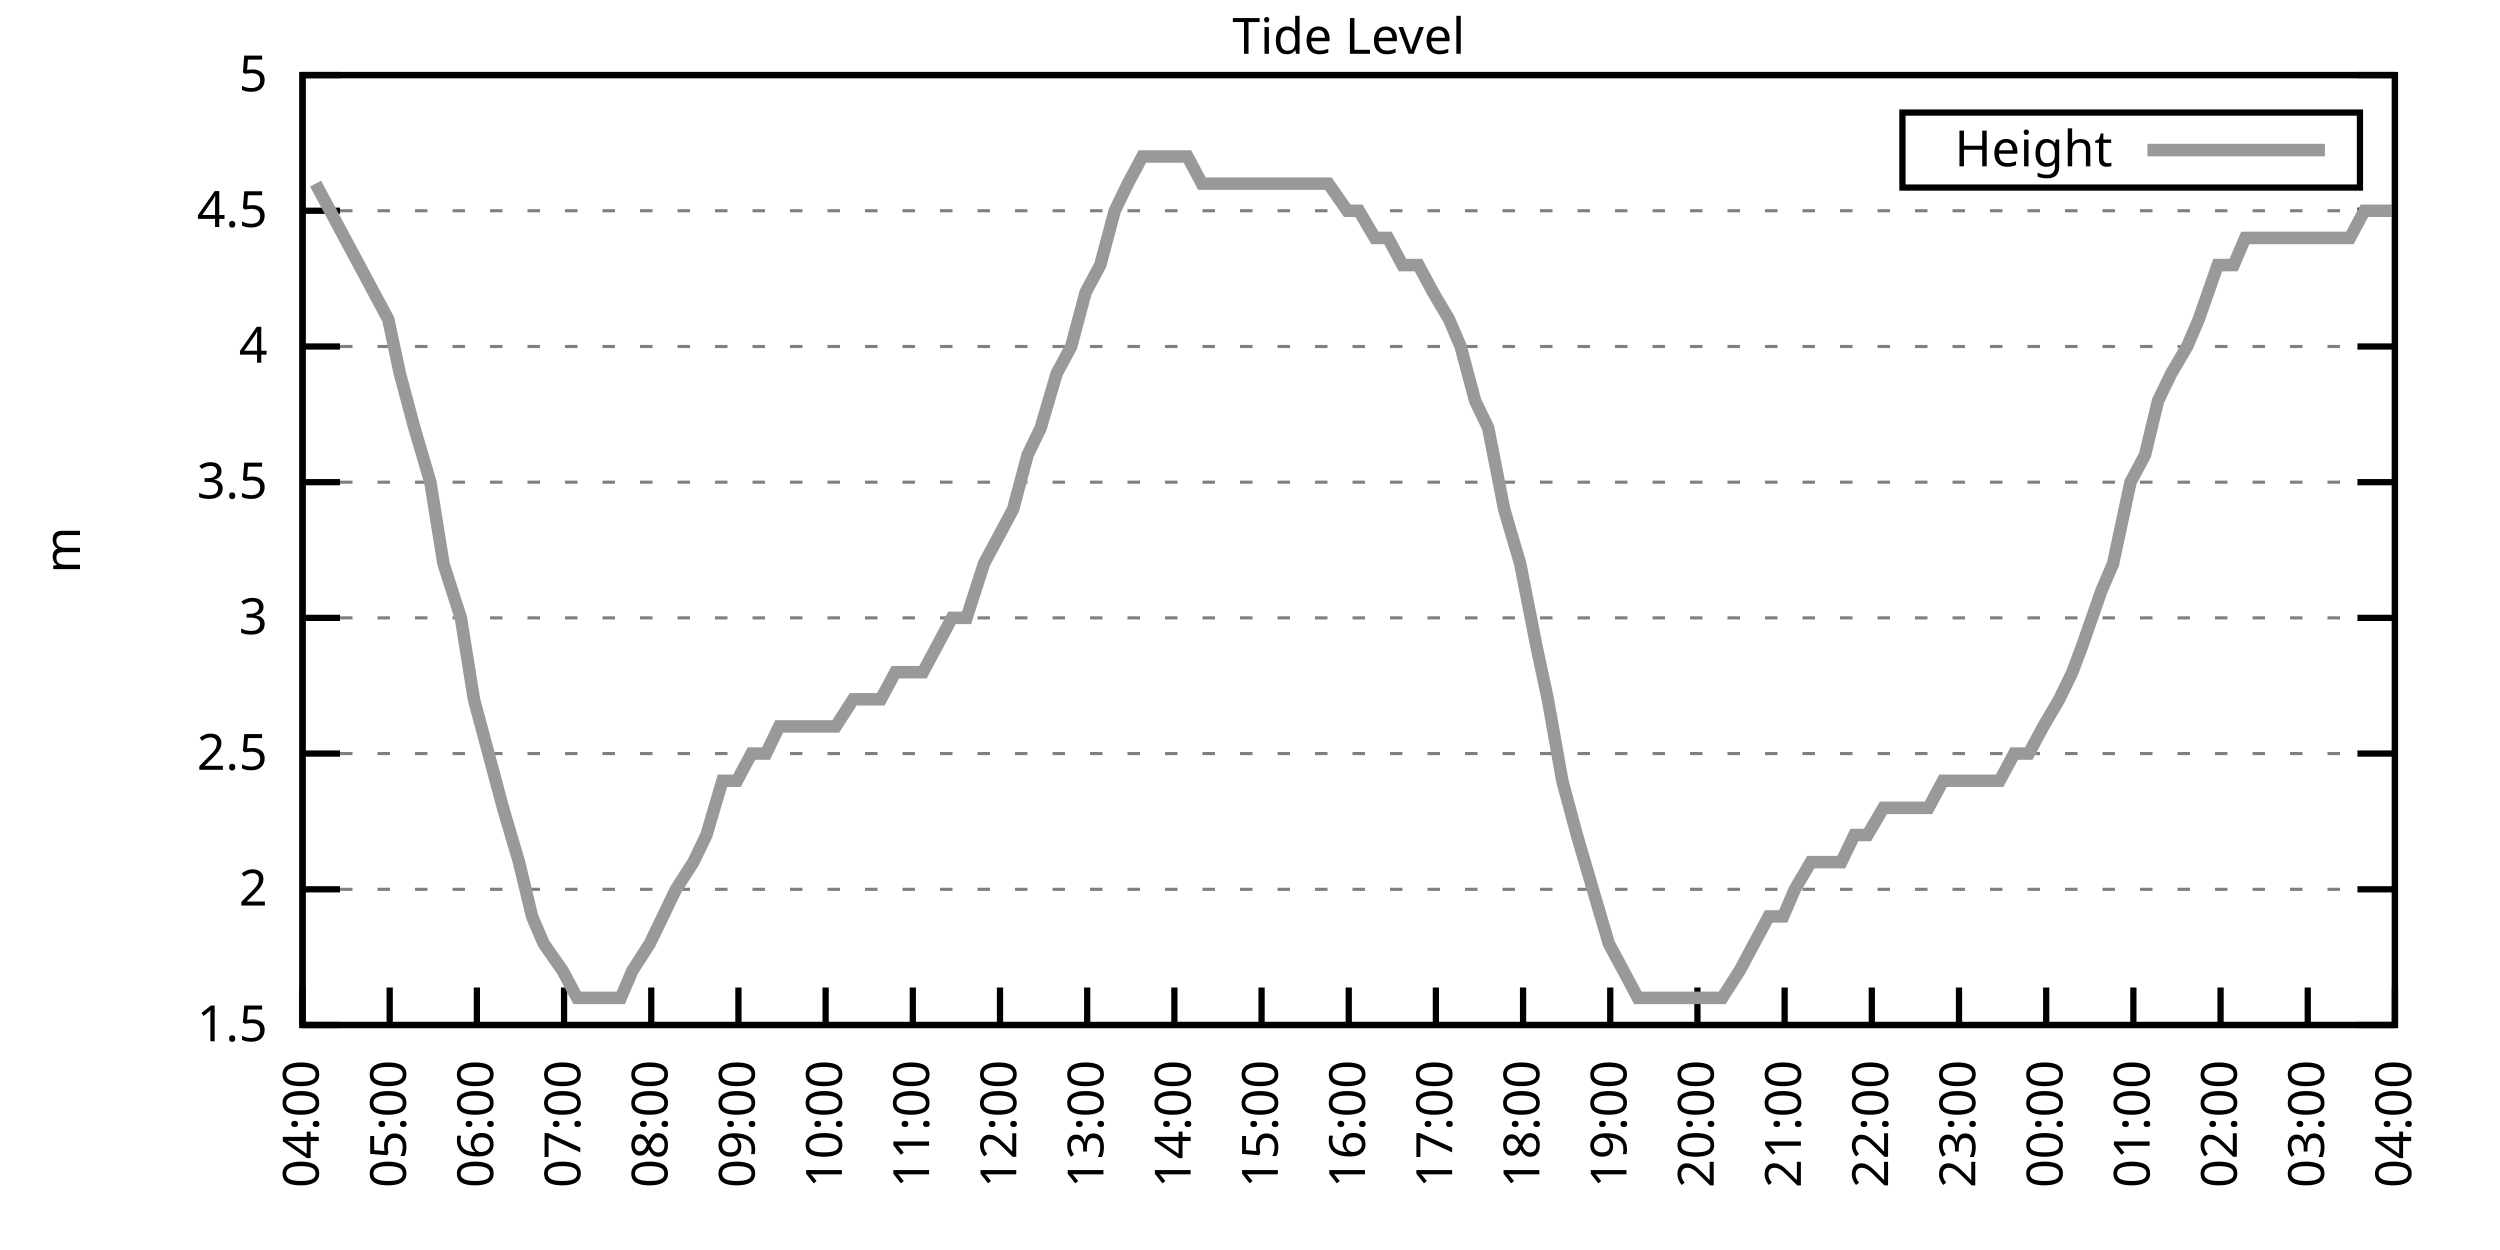
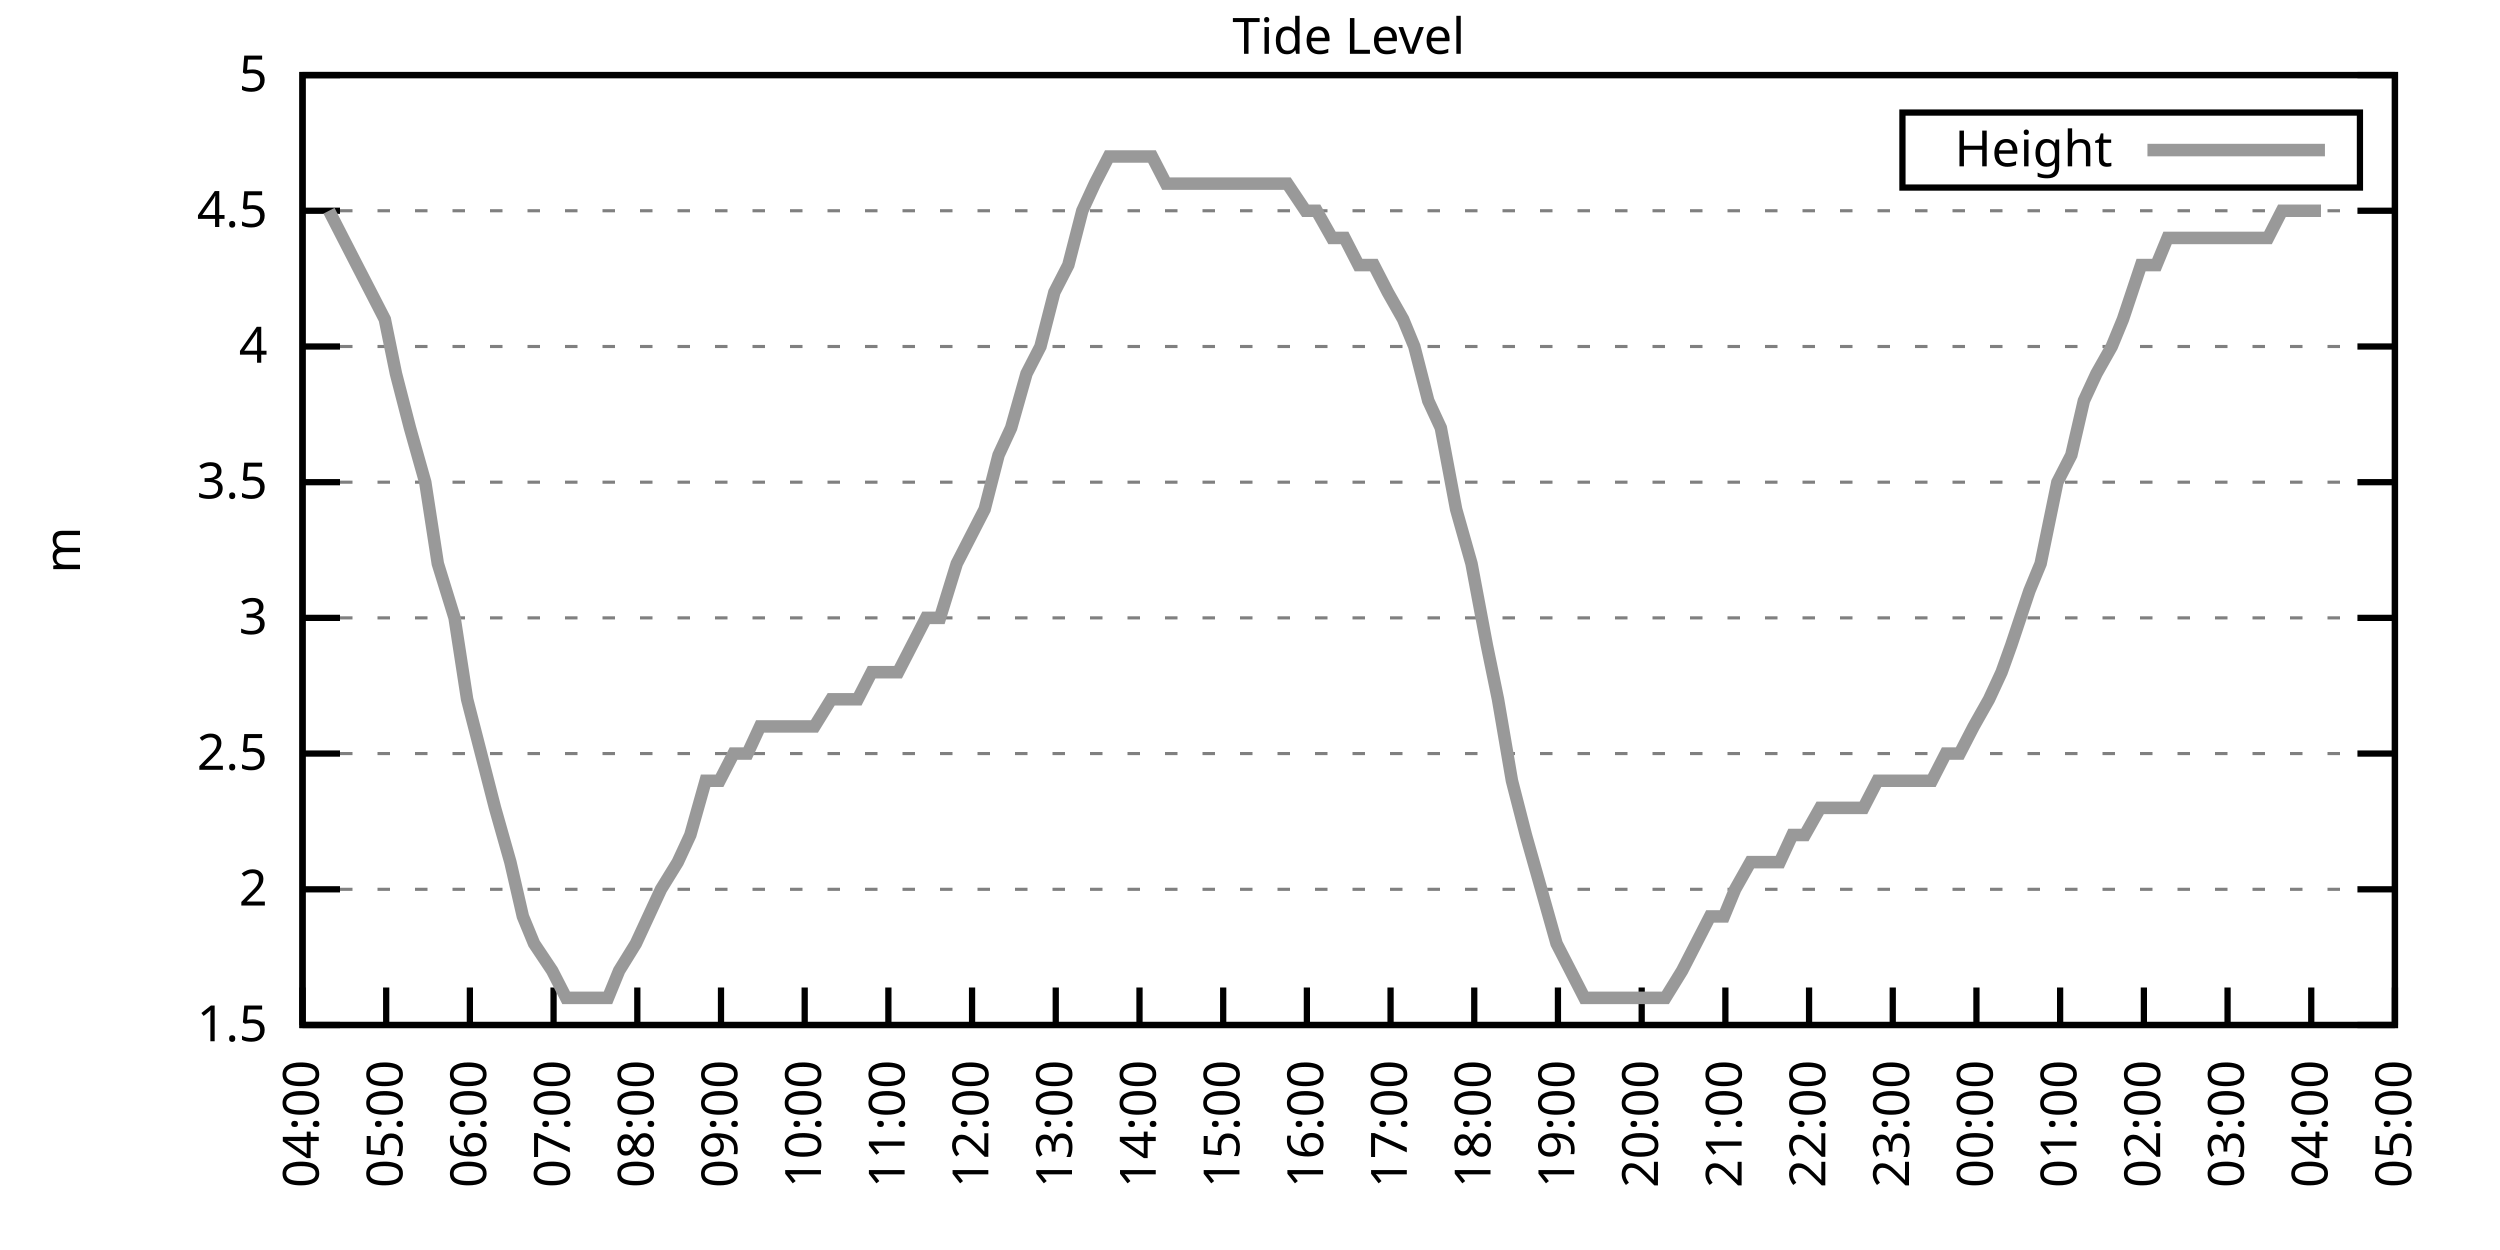
<svg xmlns="http://www.w3.org/2000/svg" xmlns:xlink="http://www.w3.org/1999/xlink" width="400" height="200" viewBox="0 0 400 200">
  <g id="gnuplot_canvas">
    <rect x="0" y="0" width="400" height="200" fill="none" />
    <defs>
      <circle id="gpDot" r="0.5" stroke-width="0.5" stroke="currentColor" />
      <path id="gpPt0" stroke-width="0.333" stroke="currentColor" d="M-1,0 h2 M0,-1 v2" />
      <path id="gpPt1" stroke-width="0.333" stroke="currentColor" d="M-1,-1 L1,1 M1,-1 L-1,1" />
      <path id="gpPt2" stroke-width="0.333" stroke="currentColor" d="M-1,0 L1,0 M0,-1 L0,1 M-1,-1 L1,1 M-1,1 L1,-1" />
      <rect id="gpPt3" stroke-width="0.333" stroke="currentColor" x="-1" y="-1" width="2" height="2" />
      <rect id="gpPt4" stroke-width="0.333" stroke="currentColor" fill="currentColor" x="-1" y="-1" width="2" height="2" />
      <circle id="gpPt5" stroke-width="0.333" stroke="currentColor" cx="0" cy="0" r="1" />
      <use xlink:href="#gpPt5" id="gpPt6" fill="currentColor" stroke="none" />
      <path id="gpPt7" stroke-width="0.333" stroke="currentColor" d="M0,-1.33 L-1.33,0.67 L1.33,0.67 z" />
      <use xlink:href="#gpPt7" id="gpPt8" fill="currentColor" stroke="none" />
      <use xlink:href="#gpPt7" id="gpPt9" stroke="currentColor" transform="rotate(180)" />
      <use xlink:href="#gpPt9" id="gpPt10" fill="currentColor" stroke="none" />
      <use xlink:href="#gpPt3" id="gpPt11" stroke="currentColor" transform="rotate(45)" />
      <use xlink:href="#gpPt11" id="gpPt12" fill="currentColor" stroke="none" />
      <path id="gpPt13" stroke-width="0.333" stroke="currentColor" d="M0,1.330 L1.265,0.411 L0.782,-1.067 L-0.782,-1.076 L-1.265,0.411 z" />
      <use xlink:href="#gpPt13" id="gpPt14" fill="currentColor" stroke="none" />
      <filter id="textbox" filterUnits="objectBoundingBox" x="0" y="0" height="1" width="1">
        <feFlood flood-color="white" flood-opacity="1" result="bgnd" />
        <feComposite in="SourceGraphic" in2="bgnd" operator="atop" />
      </filter>
      <filter id="greybox" filterUnits="objectBoundingBox" x="0" y="0" height="1" width="1">
        <feFlood flood-color="lightgrey" flood-opacity="1" result="grey" />
        <feComposite in="SourceGraphic" in2="grey" operator="atop" />
      </filter>
    </defs>
    <g fill="none" color="white" stroke="currentColor" stroke-width="1.00" stroke-linecap="butt" stroke-linejoin="miter">
</g>
    <g fill="none" color="black" stroke="currentColor" stroke-width="1.00" stroke-linecap="butt" stroke-linejoin="miter">
      <g stroke="none" shape-rendering="crispEdges">
        <polygon fill="rgb(255, 255, 255)" points="48.40,164.00 383.18,164.00 383.18,12.02 48.40,12.02 " />
      </g>
    </g>
    <g fill="none" color="black" stroke="currentColor" stroke-width="1.00" stroke-linecap="butt" stroke-linejoin="miter">
</g>
    <g fill="none" color="black" stroke="black" stroke-width="0.50" stroke-linecap="butt" stroke-linejoin="miter">
</g>
    <g fill="none" color="gray" stroke="currentColor" stroke-width="0.50" stroke-linecap="butt" stroke-linejoin="miter">
      <path stroke="gray" stroke-dasharray="2,4" class="gridline" d="M48.40,164.00 L383.19,164.00  " />
    </g>
    <g fill="none" color="gray" stroke="gray" stroke-width="1.00" stroke-linecap="butt" stroke-linejoin="miter">
</g>
    <g fill="none" color="black" stroke="currentColor" stroke-width="1.00" stroke-linecap="butt" stroke-linejoin="miter">
      <path stroke="black" d="M48.40,164.00 L54.40,164.00 M383.19,164.00 L377.19,164.00  " />
      <g transform="translate(42.80,166.60)" stroke="none" fill="black" font-family="Sans" font-size="8.00" text-anchor="end">
        <text>
          <tspan font-family="Sans"> 1.5</tspan>
        </text>
      </g>
    </g>
    <g fill="none" color="black" stroke="currentColor" stroke-width="1.00" stroke-linecap="butt" stroke-linejoin="miter">
</g>
    <g fill="none" color="black" stroke="black" stroke-width="0.50" stroke-linecap="butt" stroke-linejoin="miter">
</g>
    <g fill="none" color="gray" stroke="currentColor" stroke-width="0.50" stroke-linecap="butt" stroke-linejoin="miter">
      <path stroke="gray" stroke-dasharray="2,4" class="gridline" d="M48.40,142.29 L383.19,142.29  " />
    </g>
    <g fill="none" color="gray" stroke="gray" stroke-width="1.00" stroke-linecap="butt" stroke-linejoin="miter">
</g>
    <g fill="none" color="black" stroke="currentColor" stroke-width="1.00" stroke-linecap="butt" stroke-linejoin="miter">
      <path stroke="black" d="M48.40,142.29 L54.40,142.29 M383.19,142.29 L377.19,142.29  " />
      <g transform="translate(42.80,144.89)" stroke="none" fill="black" font-family="Sans" font-size="8.00" text-anchor="end">
        <text>
          <tspan font-family="Sans"> 2</tspan>
        </text>
      </g>
    </g>
    <g fill="none" color="black" stroke="currentColor" stroke-width="1.00" stroke-linecap="butt" stroke-linejoin="miter">
</g>
    <g fill="none" color="black" stroke="black" stroke-width="0.50" stroke-linecap="butt" stroke-linejoin="miter">
</g>
    <g fill="none" color="gray" stroke="currentColor" stroke-width="0.50" stroke-linecap="butt" stroke-linejoin="miter">
      <path stroke="gray" stroke-dasharray="2,4" class="gridline" d="M48.40,120.57 L383.19,120.57  " />
    </g>
    <g fill="none" color="gray" stroke="gray" stroke-width="1.00" stroke-linecap="butt" stroke-linejoin="miter">
</g>
    <g fill="none" color="black" stroke="currentColor" stroke-width="1.00" stroke-linecap="butt" stroke-linejoin="miter">
      <path stroke="black" d="M48.40,120.57 L54.40,120.57 M383.19,120.57 L377.19,120.57  " />
      <g transform="translate(42.80,123.17)" stroke="none" fill="black" font-family="Sans" font-size="8.00" text-anchor="end">
        <text>
          <tspan font-family="Sans"> 2.5</tspan>
        </text>
      </g>
    </g>
    <g fill="none" color="black" stroke="currentColor" stroke-width="1.00" stroke-linecap="butt" stroke-linejoin="miter">
</g>
    <g fill="none" color="black" stroke="black" stroke-width="0.50" stroke-linecap="butt" stroke-linejoin="miter">
</g>
    <g fill="none" color="gray" stroke="currentColor" stroke-width="0.50" stroke-linecap="butt" stroke-linejoin="miter">
      <path stroke="gray" stroke-dasharray="2,4" class="gridline" d="M48.40,98.86 L383.19,98.86  " />
    </g>
    <g fill="none" color="gray" stroke="gray" stroke-width="1.00" stroke-linecap="butt" stroke-linejoin="miter">
</g>
    <g fill="none" color="black" stroke="currentColor" stroke-width="1.00" stroke-linecap="butt" stroke-linejoin="miter">
      <path stroke="black" d="M48.40,98.86 L54.40,98.86 M383.19,98.86 L377.19,98.86  " />
      <g transform="translate(42.80,101.46)" stroke="none" fill="black" font-family="Sans" font-size="8.00" text-anchor="end">
        <text>
          <tspan font-family="Sans"> 3</tspan>
        </text>
      </g>
    </g>
    <g fill="none" color="black" stroke="currentColor" stroke-width="1.00" stroke-linecap="butt" stroke-linejoin="miter">
</g>
    <g fill="none" color="black" stroke="black" stroke-width="0.50" stroke-linecap="butt" stroke-linejoin="miter">
</g>
    <g fill="none" color="gray" stroke="currentColor" stroke-width="0.50" stroke-linecap="butt" stroke-linejoin="miter">
      <path stroke="gray" stroke-dasharray="2,4" class="gridline" d="M48.40,77.15 L383.19,77.15  " />
    </g>
    <g fill="none" color="gray" stroke="gray" stroke-width="1.00" stroke-linecap="butt" stroke-linejoin="miter">
</g>
    <g fill="none" color="black" stroke="currentColor" stroke-width="1.00" stroke-linecap="butt" stroke-linejoin="miter">
      <path stroke="black" d="M48.40,77.15 L54.40,77.15 M383.19,77.15 L377.19,77.15  " />
      <g transform="translate(42.80,79.75)" stroke="none" fill="black" font-family="Sans" font-size="8.00" text-anchor="end">
        <text>
          <tspan font-family="Sans"> 3.5</tspan>
        </text>
      </g>
    </g>
    <g fill="none" color="black" stroke="currentColor" stroke-width="1.00" stroke-linecap="butt" stroke-linejoin="miter">
</g>
    <g fill="none" color="black" stroke="black" stroke-width="0.50" stroke-linecap="butt" stroke-linejoin="miter">
</g>
    <g fill="none" color="gray" stroke="currentColor" stroke-width="0.50" stroke-linecap="butt" stroke-linejoin="miter">
      <path stroke="gray" stroke-dasharray="2,4" class="gridline" d="M48.40,55.44 L383.19,55.44  " />
    </g>
    <g fill="none" color="gray" stroke="gray" stroke-width="1.00" stroke-linecap="butt" stroke-linejoin="miter">
</g>
    <g fill="none" color="black" stroke="currentColor" stroke-width="1.00" stroke-linecap="butt" stroke-linejoin="miter">
      <path stroke="black" d="M48.40,55.44 L54.40,55.44 M383.19,55.44 L377.19,55.44  " />
      <g transform="translate(42.80,58.04)" stroke="none" fill="black" font-family="Sans" font-size="8.00" text-anchor="end">
        <text>
          <tspan font-family="Sans"> 4</tspan>
        </text>
      </g>
    </g>
    <g fill="none" color="black" stroke="currentColor" stroke-width="1.00" stroke-linecap="butt" stroke-linejoin="miter">
</g>
    <g fill="none" color="black" stroke="black" stroke-width="0.50" stroke-linecap="butt" stroke-linejoin="miter">
</g>
    <g fill="none" color="gray" stroke="currentColor" stroke-width="0.50" stroke-linecap="butt" stroke-linejoin="miter">
      <path stroke="gray" stroke-dasharray="2,4" class="gridline" d="M48.40,33.72 L383.19,33.72  " />
    </g>
    <g fill="none" color="gray" stroke="gray" stroke-width="1.00" stroke-linecap="butt" stroke-linejoin="miter">
</g>
    <g fill="none" color="black" stroke="currentColor" stroke-width="1.00" stroke-linecap="butt" stroke-linejoin="miter">
      <path stroke="black" d="M48.40,33.72 L54.40,33.72 M383.19,33.72 L377.19,33.72  " />
      <g transform="translate(42.80,36.32)" stroke="none" fill="black" font-family="Sans" font-size="8.00" text-anchor="end">
        <text>
          <tspan font-family="Sans"> 4.5</tspan>
        </text>
      </g>
    </g>
    <g fill="none" color="black" stroke="currentColor" stroke-width="1.00" stroke-linecap="butt" stroke-linejoin="miter">
</g>
    <g fill="none" color="black" stroke="black" stroke-width="0.50" stroke-linecap="butt" stroke-linejoin="miter">
</g>
    <g fill="none" color="gray" stroke="currentColor" stroke-width="0.50" stroke-linecap="butt" stroke-linejoin="miter">
      <path stroke="gray" stroke-dasharray="2,4" class="gridline" d="M48.40,12.01 L383.19,12.01  " />
    </g>
    <g fill="none" color="gray" stroke="gray" stroke-width="1.00" stroke-linecap="butt" stroke-linejoin="miter">
</g>
    <g fill="none" color="black" stroke="currentColor" stroke-width="1.00" stroke-linecap="butt" stroke-linejoin="miter">
      <path stroke="black" d="M48.40,12.01 L54.40,12.01 M383.19,12.01 L377.19,12.01  " />
      <g transform="translate(42.80,14.61)" stroke="none" fill="black" font-family="Sans" font-size="8.00" text-anchor="end">
        <text>
          <tspan font-family="Sans"> 5</tspan>
        </text>
      </g>
    </g>
    <g fill="none" color="black" stroke="currentColor" stroke-width="1.00" stroke-linecap="butt" stroke-linejoin="miter">
      <path stroke="black" d="M48.40,164.00 L48.40,158.00  " />
      <g transform="translate(51.00,169.60) rotate(270.00)" stroke="none" fill="black" font-family="Sans" font-size="8.00" text-anchor="end">
        <text>
          <tspan font-family="Sans">04:00</tspan>
        </text>
      </g>
    </g>
    <g fill="none" color="black" stroke="currentColor" stroke-width="1.00" stroke-linecap="butt" stroke-linejoin="miter">
-       <path stroke="black" d="M62.35,164.00 L62.35,158.00  " />
-       <g transform="translate(64.95,169.60) rotate(270.00)" stroke="none" fill="black" font-family="Sans" font-size="8.00" text-anchor="end">
+       <path stroke="black" d="M61.79,164.00 L61.79,158.00  " />
+       <g transform="translate(64.39,169.60) rotate(270.00)" stroke="none" fill="black" font-family="Sans" font-size="8.00" text-anchor="end">
        <text>
          <tspan font-family="Sans">05:00</tspan>
        </text>
      </g>
    </g>
    <g fill="none" color="black" stroke="currentColor" stroke-width="1.00" stroke-linecap="butt" stroke-linejoin="miter">
-       <path stroke="black" d="M76.30,164.00 L76.30,158.00  " />
-       <g transform="translate(78.90,169.60) rotate(270.00)" stroke="none" fill="black" font-family="Sans" font-size="8.00" text-anchor="end">
+       <path stroke="black" d="M75.18,164.00 L75.18,158.00  " />
+       <g transform="translate(77.78,169.60) rotate(270.00)" stroke="none" fill="black" font-family="Sans" font-size="8.00" text-anchor="end">
        <text>
          <tspan font-family="Sans">06:00</tspan>
        </text>
      </g>
    </g>
    <g fill="none" color="black" stroke="currentColor" stroke-width="1.00" stroke-linecap="butt" stroke-linejoin="miter">
-       <path stroke="black" d="M90.25,164.00 L90.25,158.00  " />
-       <g transform="translate(92.85,169.60) rotate(270.00)" stroke="none" fill="black" font-family="Sans" font-size="8.00" text-anchor="end">
+       <path stroke="black" d="M88.57,164.00 L88.57,158.00  " />
+       <g transform="translate(91.17,169.60) rotate(270.00)" stroke="none" fill="black" font-family="Sans" font-size="8.00" text-anchor="end">
        <text>
          <tspan font-family="Sans">07:00</tspan>
        </text>
      </g>
    </g>
    <g fill="none" color="black" stroke="currentColor" stroke-width="1.00" stroke-linecap="butt" stroke-linejoin="miter">
-       <path stroke="black" d="M104.20,164.00 L104.20,158.00  " />
-       <g transform="translate(106.80,169.60) rotate(270.00)" stroke="none" fill="black" font-family="Sans" font-size="8.00" text-anchor="end">
+       <path stroke="black" d="M101.97,164.00 L101.97,158.00  " />
+       <g transform="translate(104.57,169.60) rotate(270.00)" stroke="none" fill="black" font-family="Sans" font-size="8.00" text-anchor="end">
        <text>
          <tspan font-family="Sans">08:00</tspan>
        </text>
      </g>
    </g>
    <g fill="none" color="black" stroke="currentColor" stroke-width="1.00" stroke-linecap="butt" stroke-linejoin="miter">
-       <path stroke="black" d="M118.15,164.00 L118.15,158.00  " />
-       <g transform="translate(120.75,169.60) rotate(270.00)" stroke="none" fill="black" font-family="Sans" font-size="8.00" text-anchor="end">
+       <path stroke="black" d="M115.36,164.00 L115.36,158.00  " />
+       <g transform="translate(117.96,169.60) rotate(270.00)" stroke="none" fill="black" font-family="Sans" font-size="8.00" text-anchor="end">
        <text>
          <tspan font-family="Sans">09:00</tspan>
        </text>
      </g>
    </g>
    <g fill="none" color="black" stroke="currentColor" stroke-width="1.00" stroke-linecap="butt" stroke-linejoin="miter">
-       <path stroke="black" d="M132.10,164.00 L132.10,158.00  " />
-       <g transform="translate(134.70,169.60) rotate(270.00)" stroke="none" fill="black" font-family="Sans" font-size="8.00" text-anchor="end">
+       <path stroke="black" d="M128.75,164.00 L128.75,158.00  " />
+       <g transform="translate(131.35,169.60) rotate(270.00)" stroke="none" fill="black" font-family="Sans" font-size="8.00" text-anchor="end">
        <text>
          <tspan font-family="Sans">10:00</tspan>
        </text>
      </g>
    </g>
    <g fill="none" color="black" stroke="currentColor" stroke-width="1.00" stroke-linecap="butt" stroke-linejoin="miter">
-       <path stroke="black" d="M146.05,164.00 L146.05,158.00  " />
-       <g transform="translate(148.65,169.60) rotate(270.00)" stroke="none" fill="black" font-family="Sans" font-size="8.00" text-anchor="end">
+       <path stroke="black" d="M142.14,164.00 L142.14,158.00  " />
+       <g transform="translate(144.74,169.60) rotate(270.00)" stroke="none" fill="black" font-family="Sans" font-size="8.00" text-anchor="end">
        <text>
          <tspan font-family="Sans">11:00</tspan>
        </text>
      </g>
    </g>
    <g fill="none" color="black" stroke="currentColor" stroke-width="1.00" stroke-linecap="butt" stroke-linejoin="miter">
-       <path stroke="black" d="M160.00,164.00 L160.00,158.00  " />
-       <g transform="translate(162.60,169.60) rotate(270.00)" stroke="none" fill="black" font-family="Sans" font-size="8.00" text-anchor="end">
+       <path stroke="black" d="M155.53,164.00 L155.53,158.00  " />
+       <g transform="translate(158.13,169.60) rotate(270.00)" stroke="none" fill="black" font-family="Sans" font-size="8.00" text-anchor="end">
        <text>
          <tspan font-family="Sans">12:00</tspan>
        </text>
      </g>
    </g>
    <g fill="none" color="black" stroke="currentColor" stroke-width="1.00" stroke-linecap="butt" stroke-linejoin="miter">
-       <path stroke="black" d="M173.95,164.00 L173.95,158.00  " />
-       <g transform="translate(176.55,169.60) rotate(270.00)" stroke="none" fill="black" font-family="Sans" font-size="8.00" text-anchor="end">
+       <path stroke="black" d="M168.92,164.00 L168.92,158.00  " />
+       <g transform="translate(171.52,169.60) rotate(270.00)" stroke="none" fill="black" font-family="Sans" font-size="8.00" text-anchor="end">
        <text>
          <tspan font-family="Sans">13:00</tspan>
        </text>
      </g>
    </g>
    <g fill="none" color="black" stroke="currentColor" stroke-width="1.00" stroke-linecap="butt" stroke-linejoin="miter">
-       <path stroke="black" d="M187.90,164.00 L187.90,158.00  " />
-       <g transform="translate(190.50,169.60) rotate(270.00)" stroke="none" fill="black" font-family="Sans" font-size="8.00" text-anchor="end">
+       <path stroke="black" d="M182.32,164.00 L182.32,158.00  " />
+       <g transform="translate(184.92,169.60) rotate(270.00)" stroke="none" fill="black" font-family="Sans" font-size="8.00" text-anchor="end">
        <text>
          <tspan font-family="Sans">14:00</tspan>
        </text>
      </g>
    </g>
    <g fill="none" color="black" stroke="currentColor" stroke-width="1.00" stroke-linecap="butt" stroke-linejoin="miter">
-       <path stroke="black" d="M201.85,164.00 L201.85,158.00  " />
-       <g transform="translate(204.45,169.60) rotate(270.00)" stroke="none" fill="black" font-family="Sans" font-size="8.00" text-anchor="end">
+       <path stroke="black" d="M195.71,164.00 L195.71,158.00  " />
+       <g transform="translate(198.31,169.60) rotate(270.00)" stroke="none" fill="black" font-family="Sans" font-size="8.00" text-anchor="end">
        <text>
          <tspan font-family="Sans">15:00</tspan>
        </text>
      </g>
    </g>
    <g fill="none" color="black" stroke="currentColor" stroke-width="1.00" stroke-linecap="butt" stroke-linejoin="miter">
-       <path stroke="black" d="M215.80,164.00 L215.80,158.00  " />
-       <g transform="translate(218.40,169.60) rotate(270.00)" stroke="none" fill="black" font-family="Sans" font-size="8.00" text-anchor="end">
+       <path stroke="black" d="M209.10,164.00 L209.10,158.00  " />
+       <g transform="translate(211.70,169.60) rotate(270.00)" stroke="none" fill="black" font-family="Sans" font-size="8.00" text-anchor="end">
        <text>
          <tspan font-family="Sans">16:00</tspan>
        </text>
      </g>
    </g>
    <g fill="none" color="black" stroke="currentColor" stroke-width="1.00" stroke-linecap="butt" stroke-linejoin="miter">
-       <path stroke="black" d="M229.74,164.00 L229.74,158.00  " />
-       <g transform="translate(232.34,169.60) rotate(270.00)" stroke="none" fill="black" font-family="Sans" font-size="8.00" text-anchor="end">
+       <path stroke="black" d="M222.49,164.00 L222.49,158.00  " />
+       <g transform="translate(225.09,169.60) rotate(270.00)" stroke="none" fill="black" font-family="Sans" font-size="8.00" text-anchor="end">
        <text>
          <tspan font-family="Sans">17:00</tspan>
        </text>
      </g>
    </g>
    <g fill="none" color="black" stroke="currentColor" stroke-width="1.00" stroke-linecap="butt" stroke-linejoin="miter">
-       <path stroke="black" d="M243.69,164.00 L243.69,158.00  " />
-       <g transform="translate(246.29,169.60) rotate(270.00)" stroke="none" fill="black" font-family="Sans" font-size="8.00" text-anchor="end">
+       <path stroke="black" d="M235.88,164.00 L235.88,158.00  " />
+       <g transform="translate(238.48,169.60) rotate(270.00)" stroke="none" fill="black" font-family="Sans" font-size="8.00" text-anchor="end">
        <text>
          <tspan font-family="Sans">18:00</tspan>
        </text>
      </g>
    </g>
    <g fill="none" color="black" stroke="currentColor" stroke-width="1.00" stroke-linecap="butt" stroke-linejoin="miter">
-       <path stroke="black" d="M257.64,164.00 L257.64,158.00  " />
-       <g transform="translate(260.24,169.60) rotate(270.00)" stroke="none" fill="black" font-family="Sans" font-size="8.00" text-anchor="end">
+       <path stroke="black" d="M249.27,164.00 L249.27,158.00  " />
+       <g transform="translate(251.87,169.60) rotate(270.00)" stroke="none" fill="black" font-family="Sans" font-size="8.00" text-anchor="end">
        <text>
          <tspan font-family="Sans">19:00</tspan>
        </text>
      </g>
    </g>
    <g fill="none" color="black" stroke="currentColor" stroke-width="1.00" stroke-linecap="butt" stroke-linejoin="miter">
-       <path stroke="black" d="M271.59,164.00 L271.59,158.00  " />
-       <g transform="translate(274.19,169.60) rotate(270.00)" stroke="none" fill="black" font-family="Sans" font-size="8.00" text-anchor="end">
+       <path stroke="black" d="M262.67,164.00 L262.67,158.00  " />
+       <g transform="translate(265.27,169.60) rotate(270.00)" stroke="none" fill="black" font-family="Sans" font-size="8.00" text-anchor="end">
        <text>
          <tspan font-family="Sans">20:00</tspan>
        </text>
      </g>
    </g>
    <g fill="none" color="black" stroke="currentColor" stroke-width="1.00" stroke-linecap="butt" stroke-linejoin="miter">
-       <path stroke="black" d="M285.54,164.00 L285.54,158.00  " />
-       <g transform="translate(288.14,169.60) rotate(270.00)" stroke="none" fill="black" font-family="Sans" font-size="8.00" text-anchor="end">
+       <path stroke="black" d="M276.06,164.00 L276.06,158.00  " />
+       <g transform="translate(278.66,169.60) rotate(270.00)" stroke="none" fill="black" font-family="Sans" font-size="8.00" text-anchor="end">
        <text>
          <tspan font-family="Sans">21:00</tspan>
        </text>
      </g>
    </g>
    <g fill="none" color="black" stroke="currentColor" stroke-width="1.00" stroke-linecap="butt" stroke-linejoin="miter">
-       <path stroke="black" d="M299.49,164.00 L299.49,158.00  " />
-       <g transform="translate(302.09,169.60) rotate(270.00)" stroke="none" fill="black" font-family="Sans" font-size="8.00" text-anchor="end">
+       <path stroke="black" d="M289.45,164.00 L289.45,158.00  " />
+       <g transform="translate(292.05,169.60) rotate(270.00)" stroke="none" fill="black" font-family="Sans" font-size="8.00" text-anchor="end">
        <text>
          <tspan font-family="Sans">22:00</tspan>
        </text>
      </g>
    </g>
    <g fill="none" color="black" stroke="currentColor" stroke-width="1.00" stroke-linecap="butt" stroke-linejoin="miter">
-       <path stroke="black" d="M313.44,164.00 L313.44,158.00  " />
-       <g transform="translate(316.04,169.60) rotate(270.00)" stroke="none" fill="black" font-family="Sans" font-size="8.00" text-anchor="end">
+       <path stroke="black" d="M302.84,164.00 L302.84,158.00  " />
+       <g transform="translate(305.44,169.60) rotate(270.00)" stroke="none" fill="black" font-family="Sans" font-size="8.00" text-anchor="end">
        <text>
          <tspan font-family="Sans">23:00</tspan>
        </text>
      </g>
    </g>
    <g fill="none" color="black" stroke="currentColor" stroke-width="1.00" stroke-linecap="butt" stroke-linejoin="miter">
-       <path stroke="black" d="M327.39,164.00 L327.39,158.00  " />
-       <g transform="translate(329.99,169.60) rotate(270.00)" stroke="none" fill="black" font-family="Sans" font-size="8.00" text-anchor="end">
+       <path stroke="black" d="M316.23,164.00 L316.23,158.00  " />
+       <g transform="translate(318.83,169.60) rotate(270.00)" stroke="none" fill="black" font-family="Sans" font-size="8.00" text-anchor="end">
        <text>
          <tspan font-family="Sans">00:00</tspan>
        </text>
      </g>
    </g>
    <g fill="none" color="black" stroke="currentColor" stroke-width="1.00" stroke-linecap="butt" stroke-linejoin="miter">
-       <path stroke="black" d="M341.34,164.00 L341.34,158.00  " />
-       <g transform="translate(343.94,169.60) rotate(270.00)" stroke="none" fill="black" font-family="Sans" font-size="8.00" text-anchor="end">
+       <path stroke="black" d="M329.62,164.00 L329.62,158.00  " />
+       <g transform="translate(332.22,169.60) rotate(270.00)" stroke="none" fill="black" font-family="Sans" font-size="8.00" text-anchor="end">
        <text>
          <tspan font-family="Sans">01:00</tspan>
        </text>
      </g>
    </g>
    <g fill="none" color="black" stroke="currentColor" stroke-width="1.00" stroke-linecap="butt" stroke-linejoin="miter">
-       <path stroke="black" d="M355.29,164.00 L355.29,158.00  " />
-       <g transform="translate(357.89,169.60) rotate(270.00)" stroke="none" fill="black" font-family="Sans" font-size="8.00" text-anchor="end">
+       <path stroke="black" d="M343.02,164.00 L343.02,158.00  " />
+       <g transform="translate(345.62,169.60) rotate(270.00)" stroke="none" fill="black" font-family="Sans" font-size="8.00" text-anchor="end">
        <text>
          <tspan font-family="Sans">02:00</tspan>
        </text>
      </g>
    </g>
    <g fill="none" color="black" stroke="currentColor" stroke-width="1.00" stroke-linecap="butt" stroke-linejoin="miter">
-       <path stroke="black" d="M369.24,164.00 L369.24,158.00  " />
-       <g transform="translate(371.84,169.60) rotate(270.00)" stroke="none" fill="black" font-family="Sans" font-size="8.00" text-anchor="end">
+       <path stroke="black" d="M356.41,164.00 L356.41,158.00  " />
+       <g transform="translate(359.01,169.60) rotate(270.00)" stroke="none" fill="black" font-family="Sans" font-size="8.00" text-anchor="end">
        <text>
          <tspan font-family="Sans">03:00</tspan>
+         </text>
+       </g>
+     </g>
+     <g fill="none" color="black" stroke="currentColor" stroke-width="1.00" stroke-linecap="butt" stroke-linejoin="miter">
+       <path stroke="black" d="M369.80,164.00 L369.80,158.00  " />
+       <g transform="translate(372.40,169.60) rotate(270.00)" stroke="none" fill="black" font-family="Sans" font-size="8.00" text-anchor="end">
+         <text>
+           <tspan font-family="Sans">04:00</tspan>
        </text>
      </g>
    </g>
    <g fill="none" color="black" stroke="currentColor" stroke-width="1.00" stroke-linecap="butt" stroke-linejoin="miter">
      <path stroke="black" d="M383.19,164.00 L383.19,158.00  " />
      <g transform="translate(385.79,169.60) rotate(270.00)" stroke="none" fill="black" font-family="Sans" font-size="8.00" text-anchor="end">
        <text>
-           <tspan font-family="Sans">04:00</tspan>
+           <tspan font-family="Sans">05:00</tspan>
        </text>
      </g>
    </g>
    <g fill="none" color="black" stroke="currentColor" stroke-width="1.00" stroke-linecap="butt" stroke-linejoin="miter">
</g>
    <g fill="none" color="black" stroke="currentColor" stroke-width="1.00" stroke-linecap="butt" stroke-linejoin="miter">
      <path stroke="black" d="M48.40,12.01 L48.40,164.00 L383.19,164.00 L383.19,12.01 L48.40,12.01 Z  " />
    </g>
    <g fill="none" color="black" stroke="currentColor" stroke-width="1.00" stroke-linecap="butt" stroke-linejoin="miter">
</g>
    <g fill="none" color="black" stroke="currentColor" stroke-width="1.00" stroke-linecap="butt" stroke-linejoin="miter">
      <path stroke="black" d="M304.39,30.01 L304.39,18.01 L377.59,18.01 L377.59,30.01 L304.39,30.01 Z  " />
    </g>
    <g id="Tide_level_plot_1">
      <g fill="none" color="white" stroke="black" stroke-width="2.00" stroke-linecap="butt" stroke-linejoin="miter">
</g>
      <g fill="none" color="black" stroke="currentColor" stroke-width="2.00" stroke-linecap="butt" stroke-linejoin="miter">
        <g transform="translate(337.99,26.61)" stroke="none" fill="black" font-family="Sans" font-size="8.00" text-anchor="end">
          <text>
            <tspan font-family="Sans">Height</tspan>
          </text>
        </g>
      </g>
      <g fill="none" color="black" stroke="currentColor" stroke-width="2.00" stroke-linecap="butt" stroke-linejoin="miter">
-         <path stroke="rgb(153, 153, 153)" d="M343.59,24.01 L371.99,24.01 M50.49,29.38 L52.82,33.72 L55.14,38.07 L57.47,42.41 L59.79,46.75 L62.12,51.09   L63.98,59.78 L66.30,68.46 L68.86,77.15 L70.95,90.18 L73.74,98.86 L75.83,111.89 L78.16,120.57 L80.48,129.26   L83.04,137.94 L85.13,146.63 L86.99,150.97 L90.02,155.31 L92.34,159.66 L94.20,159.66 L96.76,159.66 L99.32,159.66   L101.18,155.31 L103.97,150.97 L106.06,146.63 L108.15,142.29 L110.94,137.94 L113.03,133.60 L115.59,124.92 L117.92,124.92   L120.24,120.57 L122.57,120.57 L124.66,116.23 L126.98,116.23 L129.54,116.23 L131.87,116.23 L133.72,116.23 L136.51,111.89   L138.61,111.89 L140.93,111.89 L143.26,107.55 L144.88,107.55 L147.67,107.55 L150.00,103.20 L152.32,98.86 L154.65,98.86   L157.44,90.18 L162.09,81.49 L164.41,72.81 L166.51,68.46 L169.06,59.78 L171.39,55.44 L173.71,46.75 L176.04,42.41   L178.36,33.72 L180.46,29.38 L182.78,25.04 L184.87,25.04 L187.66,25.04 L189.99,25.04 L192.31,29.38 L194.41,29.38   L196.50,29.38 L198.82,29.38 L201.61,29.38 L203.94,29.38 L206.26,29.38 L208.36,29.38 L210.91,29.38 L212.54,29.38   L215.56,33.72 L217.42,33.72 L219.98,38.07 L222.07,38.07 L224.40,42.41 L226.95,42.41 L229.28,46.75 L231.84,51.09   L233.70,55.44 L236.02,64.12 L238.11,68.46 L240.67,81.49 L243.23,90.18 L245.79,103.20 L247.65,111.89 L249.97,124.92   L252.30,133.60 L254.85,142.29 L257.41,150.97 L259.74,155.31 L262.06,159.66 L264.15,159.66 L266.48,159.66 L268.80,159.66   L271.13,159.66 L273.22,159.66 L275.55,159.66 L278.34,155.31 L280.66,150.97 L282.99,146.63 L285.31,146.63 L287.17,142.29   L289.73,137.94 L292.05,137.94 L294.61,137.94 L296.70,133.60 L298.80,133.60 L301.35,129.26 L303.91,129.26 L306.23,129.26   L308.56,129.26 L310.88,124.92 L312.98,124.92 L315.53,124.92 L317.39,124.92 L319.95,124.92 L322.28,120.57 L324.60,120.57   L326.93,116.23 L329.48,111.89 L331.58,107.55 L333.20,103.20 L336.23,94.52 L338.09,90.18 L340.88,77.15 L343.20,72.81   L345.29,64.12 L347.39,59.78 L349.94,55.44 L351.80,51.09 L354.83,42.41 L357.38,42.41 L359.24,38.07 L361.10,38.07   L363.89,38.07 L366.68,38.07 L368.31,38.07 L370.87,38.07 L373.66,38.07 L375.98,38.07 L378.31,33.72 L380.63,33.72   L382.73,33.72  " />
+         <path stroke="rgb(153, 153, 153)" d="M343.59,24.01 L371.99,24.01 M52.64,33.72 L54.87,38.07 L57.10,42.41 L59.34,46.75 L61.57,51.09 L63.35,59.78   L65.59,68.46 L68.04,77.15 L70.05,90.18 L72.73,98.86 L74.74,111.89 L76.97,120.57 L79.20,129.26 L81.66,137.94   L83.66,146.63 L85.45,150.97 L88.35,155.31 L90.58,159.66 L92.37,159.66 L94.82,159.66 L97.28,159.66 L99.06,155.31   L101.74,150.97 L103.75,146.63 L105.76,142.29 L108.44,137.94 L110.45,133.60 L112.90,124.92 L115.13,124.92 L117.37,120.57   L119.60,120.57 L121.61,116.23 L123.84,116.23 L126.29,116.23 L128.53,116.23 L130.31,116.23 L132.99,111.89 L135.00,111.89   L137.23,111.89 L139.46,107.55 L141.03,107.55 L143.70,107.55 L145.94,103.20 L148.17,98.86 L150.40,98.86 L153.08,90.18   L157.54,81.49 L159.77,72.81 L161.78,68.46 L164.24,59.78 L166.47,55.44 L168.70,46.75 L170.93,42.41 L173.17,33.72   L175.17,29.38 L177.41,25.04 L179.41,25.04 L182.09,25.04 L184.32,25.04 L186.56,29.38 L188.57,29.38 L190.57,29.38   L192.81,29.38 L195.48,29.38 L197.72,29.38 L199.95,29.38 L201.96,29.38 L204.41,29.38 L205.97,29.38 L208.88,33.72   L210.66,33.72 L213.12,38.07 L215.13,38.07 L217.36,42.41 L219.81,42.41 L222.04,46.75 L224.50,51.09 L226.29,55.44   L228.52,64.12 L230.53,68.46 L232.98,81.49 L235.44,90.18 L237.89,103.20 L239.68,111.89 L241.91,124.92 L244.14,133.60   L246.60,142.29 L249.05,150.97 L251.28,155.31 L253.51,159.66 L255.52,159.66 L257.76,159.66 L259.99,159.66 L262.22,159.66   L264.23,159.66 L266.46,159.66 L269.14,155.31 L271.37,150.97 L273.60,146.63 L275.83,146.63 L277.62,142.29 L280.07,137.94   L282.31,137.94 L284.76,137.94 L286.77,133.60 L288.78,133.60 L291.23,129.26 L293.69,129.26 L295.92,129.26 L298.15,129.26   L300.39,124.92 L302.39,124.92 L304.85,124.92 L306.63,124.92 L309.09,124.92 L311.32,120.57 L313.55,120.57 L315.79,116.23   L318.24,111.89 L320.25,107.55 L321.81,103.20 L324.71,94.52 L326.50,90.18 L329.18,77.15 L331.41,72.81 L333.42,64.12   L335.43,59.78 L337.88,55.44 L339.67,51.09 L342.57,42.41 L345.02,42.41 L346.81,38.07 L348.60,38.07 L351.27,38.07   L353.95,38.07 L355.51,38.07 L357.97,38.07 L360.65,38.07 L362.88,38.07 L365.11,33.72 L367.34,33.72 L369.35,33.72   L371.36,33.72  " />
      </g>
    </g>
    <g fill="none" color="black" stroke="currentColor" stroke-width="2.00" stroke-linecap="butt" stroke-linejoin="miter">
</g>
    <g fill="none" color="black" stroke="black" stroke-width="1.00" stroke-linecap="butt" stroke-linejoin="miter">
</g>
    <g fill="none" color="black" stroke="currentColor" stroke-width="1.00" stroke-linecap="butt" stroke-linejoin="miter">
      <path stroke="black" d="M48.40,12.01 L48.40,164.00 L383.19,164.00 L383.19,12.01 L48.40,12.01 Z  " />
      <g transform="translate(12.80,88.01) rotate(270.00)" stroke="none" fill="black" font-family="Sans" font-size="8.00" text-anchor="middle">
        <text>
          <tspan font-family="Sans">m</tspan>
        </text>
      </g>
    </g>
    <g fill="none" color="black" stroke="currentColor" stroke-width="1.00" stroke-linecap="butt" stroke-linejoin="miter">
</g>
    <g fill="none" color="black" stroke="currentColor" stroke-width="1.00" stroke-linecap="butt" stroke-linejoin="miter">
      <g transform="translate(215.79,8.61)" stroke="none" fill="black" font-family="Sans" font-size="8.00" text-anchor="middle">
        <text>
          <tspan font-family="Sans">Tide Level</tspan>
        </text>
      </g>
    </g>
    <g fill="none" color="black" stroke="currentColor" stroke-width="1.00" stroke-linecap="butt" stroke-linejoin="miter">
</g>
  </g>
</svg>
